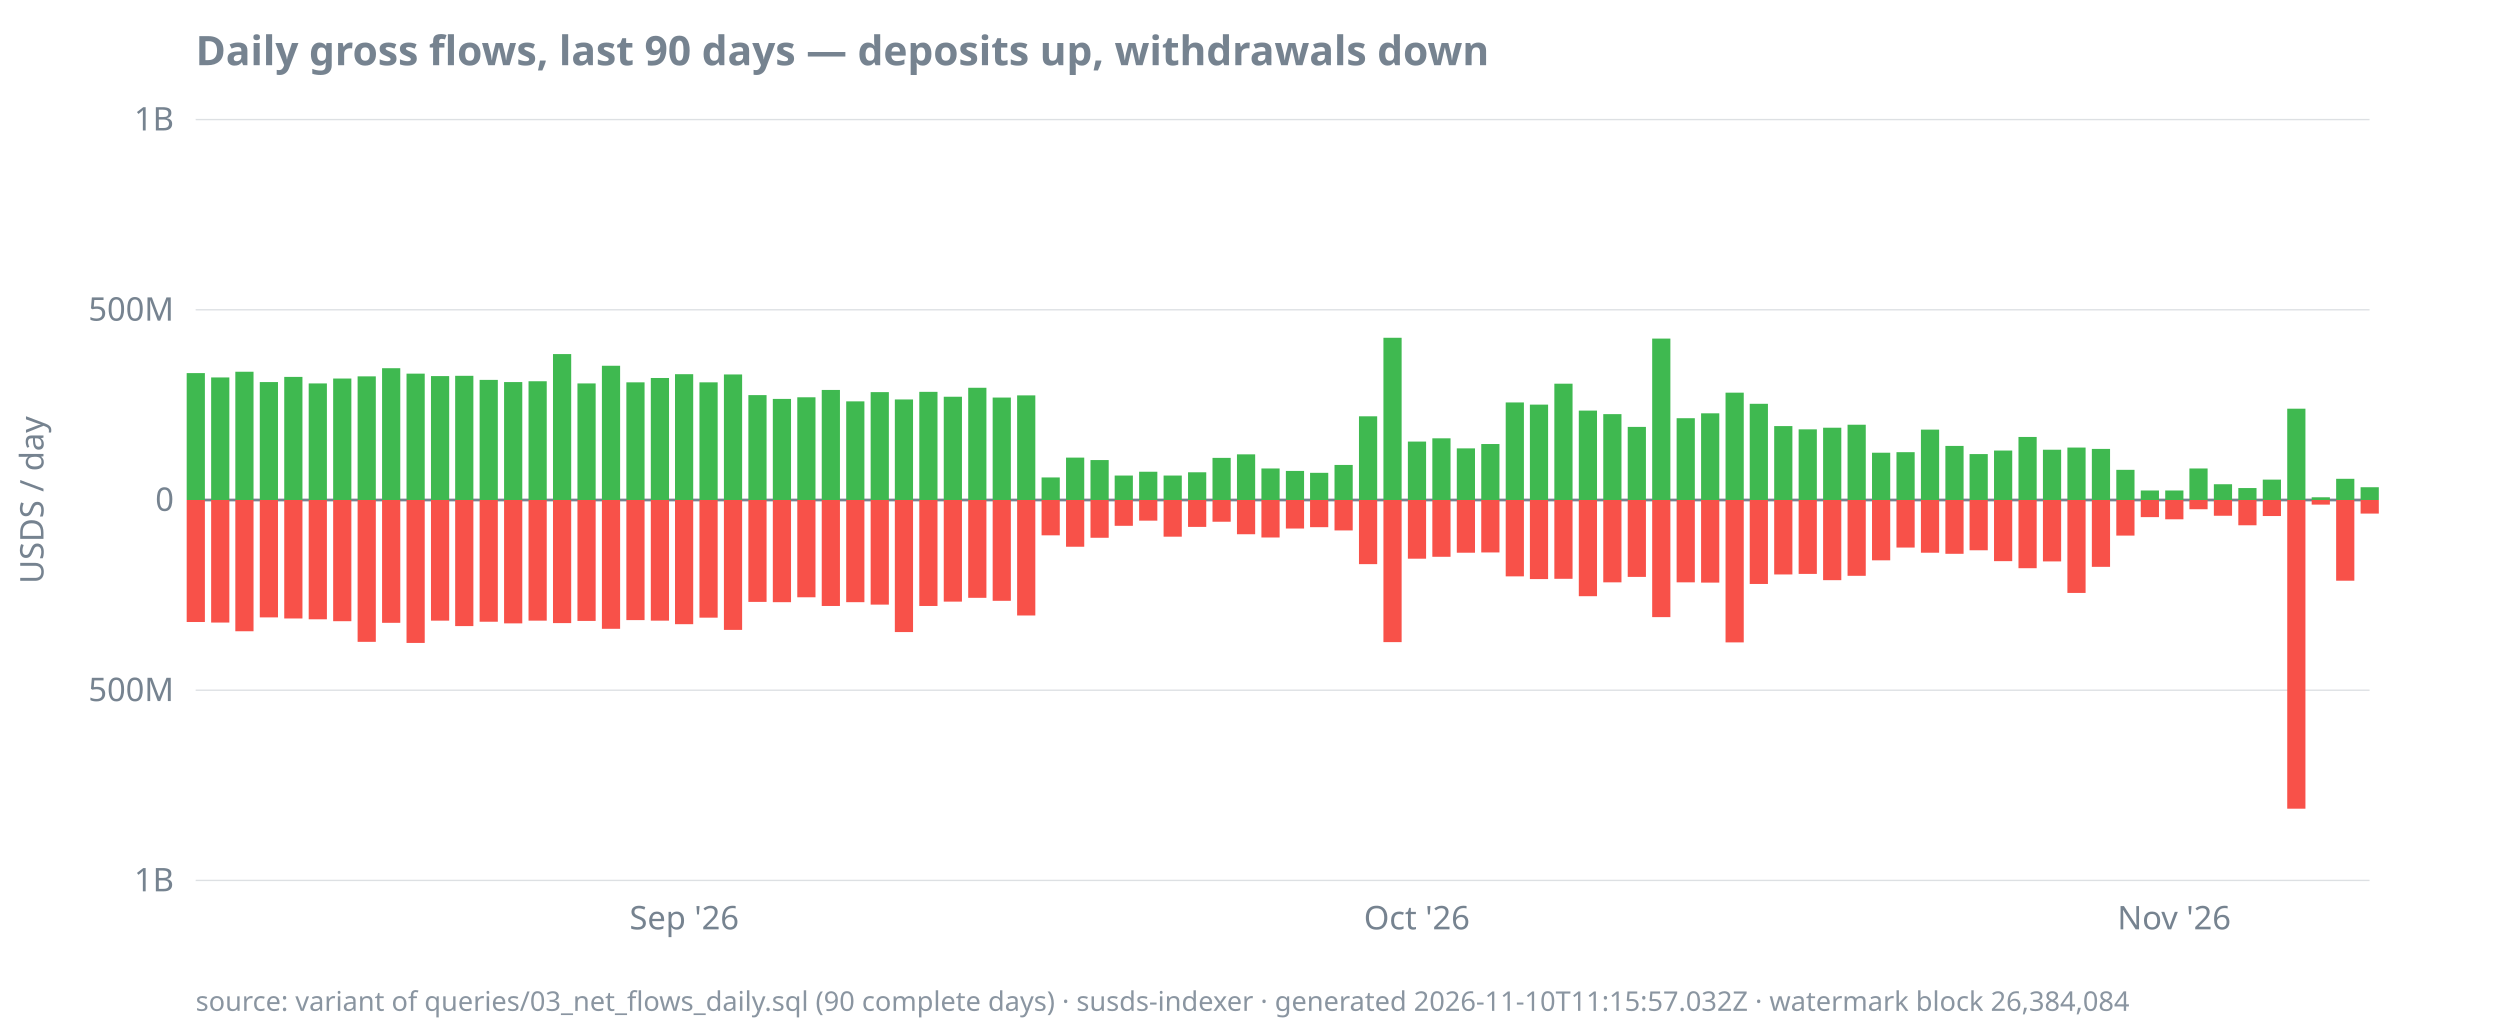
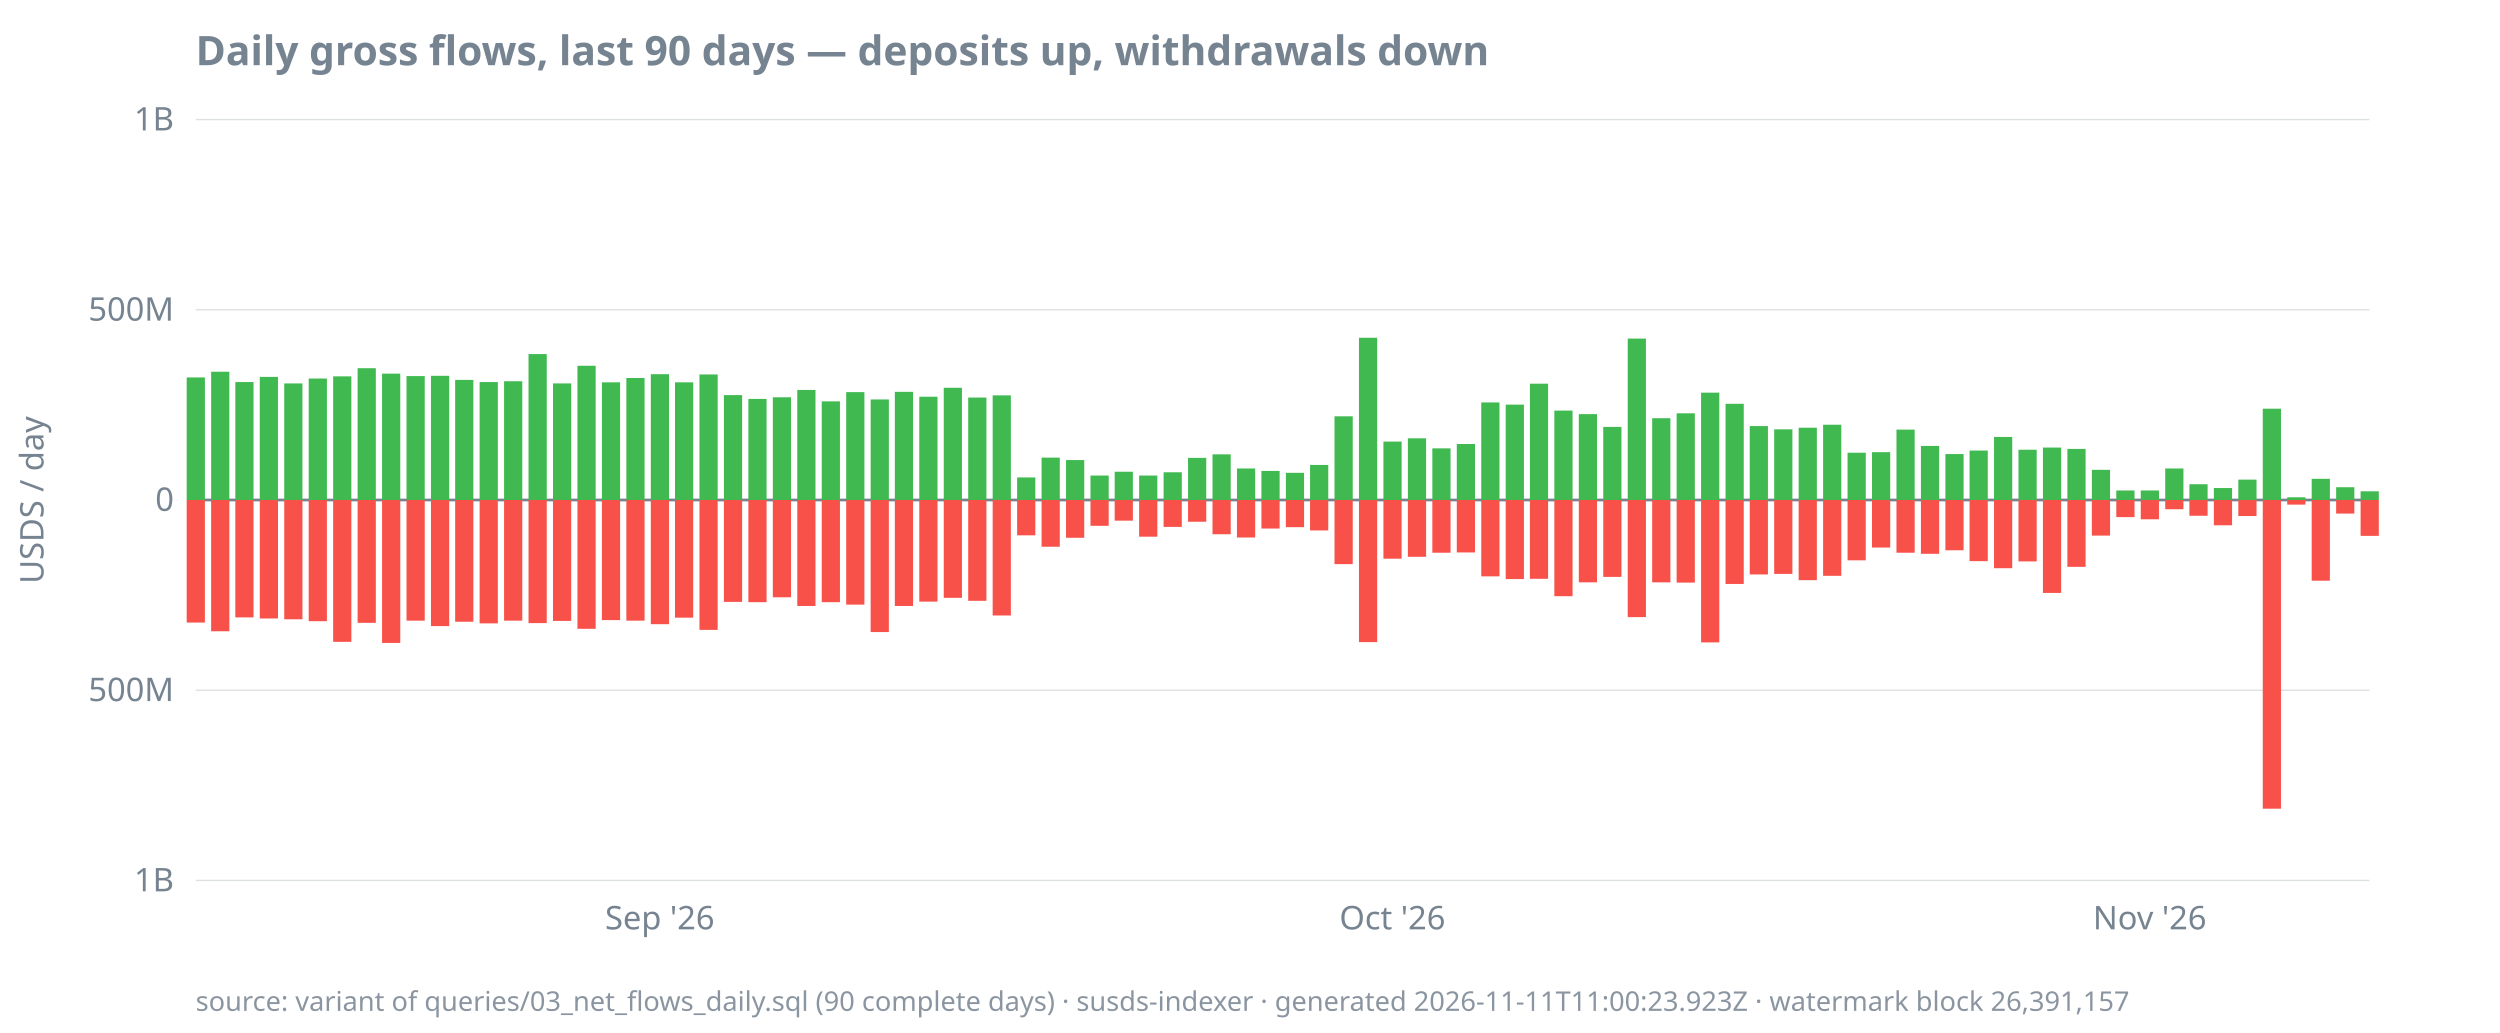
<svg xmlns="http://www.w3.org/2000/svg" width="920" height="380" viewBox="0 0 920 380">
  <style>
  text { font-family: ui-sans-serif, system-ui, sans-serif; font-size: 12px; fill: #768390; }
  .title { font-size: 15px; font-weight: 600; fill: #768390; }
  .footer { font-size: 10px; fill: #768390; opacity: 0.85; }
  .axis { stroke: #768390; stroke-width: 1; }
  .grid { stroke: #768390; stroke-width: 0.5; opacity: 0.25; }
  .line { stroke: #4493f8; stroke-width: 1.8; fill: none; }
  .pos { fill: #3fb950; }
  .neg { fill: #f85149; }
  @media (prefers-color-scheme: dark) {
    text, .title, .footer { fill: #9198a1; }
  }
</style>
  <text class="title" x="72" y="24">Daily gross flows, last 90 days — deposits up, withdrawals down</text>
  <text transform="rotate(-90)" x="-184" y="16" text-anchor="middle">USDS / day</text>
  <line class="grid" x1="72" x2="872" y1="324.0" y2="324.0" />
  <line class="grid" x1="72" x2="872" y1="254.0" y2="254.0" />
  <line class="grid" x1="72" x2="872" y1="184.0" y2="184.0" />
  <line class="grid" x1="72" x2="872" y1="114.0" y2="114.0" />
  <line class="grid" x1="72" x2="872" y1="44.0" y2="44.0" />
  <line class="axis" x1="72" x2="872" y1="184.0" y2="184.0" />
  <text x="64" y="328.0" text-anchor="end">1B</text>
  <text x="64" y="258.0" text-anchor="end">500M</text>
  <text x="64" y="188.0" text-anchor="end">0</text>
  <text x="64" y="118.0" text-anchor="end">500M</text>
  <text x="64" y="48.0" text-anchor="end">1B</text>
-   <text x="251.8" y="342" text-anchor="middle">Sep '26</text>
-   <text x="521.4" y="342" text-anchor="middle">Oct '26</text>
-   <text x="800.1" y="342" text-anchor="middle">Nov '26</text>
-   <rect class="pos" x="68.7" y="137.3" width="6.7" height="46.7" />
-   <rect class="neg" x="68.7" y="184.0" width="6.7" height="44.9" />
-   <rect class="pos" x="77.7" y="138.9" width="6.7" height="45.1" />
-   <rect class="neg" x="77.7" y="184.0" width="6.7" height="45.1" />
-   <rect class="pos" x="86.6" y="136.8" width="6.7" height="47.2" />
-   <rect class="neg" x="86.6" y="184.0" width="6.7" height="48.3" />
-   <rect class="pos" x="95.6" y="140.6" width="6.7" height="43.4" />
-   <rect class="neg" x="95.6" y="184.0" width="6.7" height="43.2" />
-   <rect class="pos" x="104.6" y="138.7" width="6.7" height="45.3" />
-   <rect class="neg" x="104.6" y="184.0" width="6.7" height="43.6" />
-   <rect class="pos" x="113.6" y="141.1" width="6.7" height="42.9" />
-   <rect class="neg" x="113.6" y="184.0" width="6.7" height="43.9" />
-   <rect class="pos" x="122.6" y="139.3" width="6.7" height="44.7" />
-   <rect class="neg" x="122.6" y="184.0" width="6.7" height="44.6" />
-   <rect class="pos" x="131.6" y="138.5" width="6.7" height="45.5" />
-   <rect class="neg" x="131.6" y="184.0" width="6.7" height="52.2" />
-   <rect class="pos" x="140.6" y="135.5" width="6.7" height="48.5" />
-   <rect class="neg" x="140.6" y="184.0" width="6.7" height="45.2" />
-   <rect class="pos" x="149.6" y="137.5" width="6.7" height="46.5" />
-   <rect class="neg" x="149.6" y="184.0" width="6.7" height="52.6" />
-   <rect class="pos" x="158.6" y="138.4" width="6.7" height="45.6" />
-   <rect class="neg" x="158.6" y="184.0" width="6.7" height="44.4" />
-   <rect class="pos" x="167.5" y="138.3" width="6.7" height="45.7" />
-   <rect class="neg" x="167.5" y="184.0" width="6.7" height="46.4" />
-   <rect class="pos" x="176.5" y="139.8" width="6.7" height="44.2" />
-   <rect class="neg" x="176.5" y="184.0" width="6.7" height="44.8" />
-   <rect class="pos" x="185.5" y="140.6" width="6.7" height="43.4" />
-   <rect class="neg" x="185.5" y="184.0" width="6.7" height="45.4" />
-   <rect class="pos" x="194.5" y="140.3" width="6.7" height="43.7" />
-   <rect class="neg" x="194.5" y="184.0" width="6.7" height="44.4" />
-   <rect class="pos" x="203.5" y="130.3" width="6.7" height="53.7" />
-   <rect class="neg" x="203.5" y="184.0" width="6.7" height="45.3" />
-   <rect class="pos" x="212.5" y="141.1" width="6.7" height="42.9" />
-   <rect class="neg" x="212.5" y="184.0" width="6.7" height="44.5" />
-   <rect class="pos" x="221.5" y="134.6" width="6.7" height="49.4" />
-   <rect class="neg" x="221.5" y="184.0" width="6.7" height="47.4" />
-   <rect class="pos" x="230.5" y="140.7" width="6.7" height="43.3" />
-   <rect class="neg" x="230.5" y="184.0" width="6.7" height="44.2" />
-   <rect class="pos" x="239.5" y="139.1" width="6.7" height="44.9" />
-   <rect class="neg" x="239.5" y="184.0" width="6.7" height="44.4" />
-   <rect class="pos" x="248.4" y="137.7" width="6.7" height="46.3" />
-   <rect class="neg" x="248.4" y="184.0" width="6.7" height="45.7" />
-   <rect class="pos" x="257.4" y="140.7" width="6.7" height="43.3" />
-   <rect class="neg" x="257.4" y="184.0" width="6.7" height="43.3" />
-   <rect class="pos" x="266.4" y="137.8" width="6.7" height="46.2" />
-   <rect class="neg" x="266.4" y="184.0" width="6.7" height="47.8" />
-   <rect class="pos" x="275.4" y="145.4" width="6.7" height="38.6" />
-   <rect class="neg" x="275.4" y="184.0" width="6.7" height="37.5" />
-   <rect class="pos" x="284.4" y="146.8" width="6.7" height="37.2" />
-   <rect class="neg" x="284.4" y="184.0" width="6.7" height="37.6" />
-   <rect class="pos" x="293.4" y="146.2" width="6.7" height="37.8" />
-   <rect class="neg" x="293.4" y="184.0" width="6.7" height="35.8" />
-   <rect class="pos" x="302.4" y="143.5" width="6.7" height="40.5" />
-   <rect class="neg" x="302.4" y="184.0" width="6.7" height="39.0" />
-   <rect class="pos" x="311.4" y="147.7" width="6.7" height="36.3" />
-   <rect class="neg" x="311.4" y="184.0" width="6.7" height="37.6" />
-   <rect class="pos" x="320.4" y="144.3" width="6.7" height="39.7" />
-   <rect class="neg" x="320.4" y="184.0" width="6.7" height="38.5" />
-   <rect class="pos" x="329.3" y="147.0" width="6.7" height="37.0" />
-   <rect class="neg" x="329.3" y="184.0" width="6.7" height="48.6" />
-   <rect class="pos" x="338.3" y="144.2" width="6.7" height="39.8" />
-   <rect class="neg" x="338.3" y="184.0" width="6.7" height="39.0" />
-   <rect class="pos" x="347.3" y="146.0" width="6.7" height="38.0" />
-   <rect class="neg" x="347.3" y="184.0" width="6.7" height="37.4" />
-   <rect class="pos" x="356.3" y="142.7" width="6.7" height="41.3" />
-   <rect class="neg" x="356.3" y="184.0" width="6.7" height="36.0" />
-   <rect class="pos" x="365.3" y="146.3" width="6.7" height="37.7" />
-   <rect class="neg" x="365.3" y="184.0" width="6.7" height="37.1" />
-   <rect class="pos" x="374.3" y="145.5" width="6.7" height="38.5" />
-   <rect class="neg" x="374.3" y="184.0" width="6.7" height="42.5" />
-   <rect class="pos" x="383.3" y="175.7" width="6.7" height="8.3" />
-   <rect class="neg" x="383.3" y="184.0" width="6.7" height="13.0" />
-   <rect class="pos" x="392.3" y="168.4" width="6.7" height="15.6" />
-   <rect class="neg" x="392.3" y="184.0" width="6.7" height="17.2" />
-   <rect class="pos" x="401.3" y="169.3" width="6.7" height="14.7" />
-   <rect class="neg" x="401.3" y="184.0" width="6.7" height="13.9" />
-   <rect class="pos" x="410.2" y="175.0" width="6.7" height="9.0" />
-   <rect class="neg" x="410.2" y="184.0" width="6.7" height="9.5" />
-   <rect class="pos" x="419.2" y="173.6" width="6.7" height="10.4" />
-   <rect class="neg" x="419.2" y="184.0" width="6.7" height="7.6" />
-   <rect class="pos" x="428.2" y="175.0" width="6.7" height="9.0" />
-   <rect class="neg" x="428.2" y="184.0" width="6.7" height="13.5" />
-   <rect class="pos" x="437.2" y="173.8" width="6.7" height="10.2" />
-   <rect class="neg" x="437.2" y="184.0" width="6.7" height="9.9" />
-   <rect class="pos" x="446.2" y="168.5" width="6.7" height="15.5" />
-   <rect class="neg" x="446.2" y="184.0" width="6.7" height="8.0" />
-   <rect class="pos" x="455.2" y="167.2" width="6.7" height="16.8" />
-   <rect class="neg" x="455.2" y="184.0" width="6.7" height="12.6" />
-   <rect class="pos" x="464.2" y="172.4" width="6.7" height="11.6" />
-   <rect class="neg" x="464.2" y="184.0" width="6.7" height="13.8" />
-   <rect class="pos" x="473.2" y="173.3" width="6.7" height="10.7" />
-   <rect class="neg" x="473.2" y="184.0" width="6.7" height="10.5" />
-   <rect class="pos" x="482.1" y="174.0" width="6.7" height="10.0" />
-   <rect class="neg" x="482.1" y="184.0" width="6.7" height="10.0" />
-   <rect class="pos" x="491.1" y="171.1" width="6.7" height="12.9" />
-   <rect class="neg" x="491.1" y="184.0" width="6.7" height="11.2" />
-   <rect class="pos" x="500.1" y="153.2" width="6.7" height="30.8" />
-   <rect class="neg" x="500.1" y="184.0" width="6.7" height="23.6" />
-   <rect class="pos" x="509.1" y="124.3" width="6.7" height="59.7" />
-   <rect class="neg" x="509.1" y="184.0" width="6.7" height="52.3" />
-   <rect class="pos" x="518.1" y="162.5" width="6.7" height="21.5" />
-   <rect class="neg" x="518.1" y="184.0" width="6.7" height="21.6" />
-   <rect class="pos" x="527.1" y="161.3" width="6.7" height="22.7" />
-   <rect class="neg" x="527.1" y="184.0" width="6.7" height="20.9" />
-   <rect class="pos" x="536.1" y="165.0" width="6.7" height="19.0" />
-   <rect class="neg" x="536.1" y="184.0" width="6.7" height="19.4" />
-   <rect class="pos" x="545.1" y="163.4" width="6.7" height="20.6" />
-   <rect class="neg" x="545.1" y="184.0" width="6.7" height="19.3" />
-   <rect class="pos" x="554.1" y="148.1" width="6.7" height="35.9" />
-   <rect class="neg" x="554.1" y="184.0" width="6.7" height="28.1" />
-   <rect class="pos" x="563.0" y="148.9" width="6.7" height="35.1" />
-   <rect class="neg" x="563.0" y="184.0" width="6.7" height="29.1" />
-   <rect class="pos" x="572.0" y="141.2" width="6.7" height="42.8" />
-   <rect class="neg" x="572.0" y="184.0" width="6.7" height="29.0" />
-   <rect class="pos" x="581.0" y="151.1" width="6.7" height="32.9" />
-   <rect class="neg" x="581.0" y="184.0" width="6.7" height="35.4" />
-   <rect class="pos" x="590.0" y="152.4" width="6.7" height="31.6" />
-   <rect class="neg" x="590.0" y="184.0" width="6.7" height="30.3" />
-   <rect class="pos" x="599.0" y="157.1" width="6.7" height="26.9" />
-   <rect class="neg" x="599.0" y="184.0" width="6.7" height="28.3" />
-   <rect class="pos" x="608.0" y="124.6" width="6.7" height="59.4" />
-   <rect class="neg" x="608.0" y="184.0" width="6.7" height="43.1" />
-   <rect class="pos" x="617.0" y="153.9" width="6.7" height="30.1" />
-   <rect class="neg" x="617.0" y="184.0" width="6.7" height="30.3" />
-   <rect class="pos" x="626.0" y="152.1" width="6.7" height="31.9" />
-   <rect class="neg" x="626.0" y="184.0" width="6.7" height="30.4" />
-   <rect class="pos" x="635.0" y="144.5" width="6.7" height="39.5" />
-   <rect class="neg" x="635.0" y="184.0" width="6.7" height="52.4" />
-   <rect class="pos" x="643.9" y="148.6" width="6.7" height="35.4" />
-   <rect class="neg" x="643.9" y="184.0" width="6.7" height="30.9" />
-   <rect class="pos" x="652.9" y="156.8" width="6.7" height="27.2" />
-   <rect class="neg" x="652.9" y="184.0" width="6.7" height="27.4" />
-   <rect class="pos" x="661.9" y="158.0" width="6.7" height="26.0" />
-   <rect class="neg" x="661.9" y="184.0" width="6.7" height="27.2" />
-   <rect class="pos" x="670.9" y="157.4" width="6.7" height="26.6" />
-   <rect class="neg" x="670.9" y="184.0" width="6.7" height="29.5" />
-   <rect class="pos" x="679.9" y="156.3" width="6.7" height="27.7" />
-   <rect class="neg" x="679.9" y="184.0" width="6.7" height="27.9" />
-   <rect class="pos" x="688.9" y="166.6" width="6.7" height="17.4" />
-   <rect class="neg" x="688.9" y="184.0" width="6.7" height="22.2" />
-   <rect class="pos" x="697.9" y="166.4" width="6.7" height="17.6" />
-   <rect class="neg" x="697.9" y="184.0" width="6.7" height="17.5" />
-   <rect class="pos" x="706.9" y="158.1" width="6.7" height="25.9" />
-   <rect class="neg" x="706.9" y="184.0" width="6.7" height="19.4" />
-   <rect class="pos" x="715.9" y="164.1" width="6.7" height="19.9" />
-   <rect class="neg" x="715.9" y="184.0" width="6.7" height="19.8" />
-   <rect class="pos" x="724.8" y="167.1" width="6.7" height="16.9" />
-   <rect class="neg" x="724.8" y="184.0" width="6.7" height="18.5" />
-   <rect class="pos" x="733.8" y="165.8" width="6.7" height="18.2" />
-   <rect class="neg" x="733.8" y="184.0" width="6.7" height="22.5" />
-   <rect class="pos" x="742.8" y="160.8" width="6.7" height="23.2" />
-   <rect class="neg" x="742.8" y="184.0" width="6.7" height="25.1" />
-   <rect class="pos" x="751.8" y="165.5" width="6.7" height="18.5" />
-   <rect class="neg" x="751.8" y="184.0" width="6.7" height="22.6" />
-   <rect class="pos" x="760.8" y="164.7" width="6.7" height="19.3" />
-   <rect class="neg" x="760.8" y="184.0" width="6.7" height="34.2" />
-   <rect class="pos" x="769.8" y="165.2" width="6.7" height="18.8" />
-   <rect class="neg" x="769.8" y="184.0" width="6.7" height="24.6" />
-   <rect class="pos" x="778.8" y="172.9" width="6.7" height="11.1" />
-   <rect class="neg" x="778.8" y="184.0" width="6.7" height="13.1" />
+   <text x="242.8" y="342" text-anchor="middle">Sep '26</text>
+   <text x="512.4" y="342" text-anchor="middle">Oct '26</text>
+   <text x="791.1" y="342" text-anchor="middle">Nov '26</text>
+   <rect class="pos" x="68.7" y="138.9" width="6.7" height="45.1" />
+   <rect class="neg" x="68.7" y="184.0" width="6.7" height="45.1" />
+   <rect class="pos" x="77.7" y="136.8" width="6.7" height="47.2" />
+   <rect class="neg" x="77.7" y="184.0" width="6.7" height="48.3" />
+   <rect class="pos" x="86.6" y="140.6" width="6.7" height="43.4" />
+   <rect class="neg" x="86.6" y="184.0" width="6.7" height="43.2" />
+   <rect class="pos" x="95.6" y="138.7" width="6.7" height="45.3" />
+   <rect class="neg" x="95.6" y="184.0" width="6.7" height="43.6" />
+   <rect class="pos" x="104.6" y="141.1" width="6.7" height="42.9" />
+   <rect class="neg" x="104.6" y="184.0" width="6.7" height="43.9" />
+   <rect class="pos" x="113.6" y="139.3" width="6.7" height="44.7" />
+   <rect class="neg" x="113.6" y="184.0" width="6.7" height="44.6" />
+   <rect class="pos" x="122.6" y="138.5" width="6.7" height="45.5" />
+   <rect class="neg" x="122.6" y="184.0" width="6.7" height="52.2" />
+   <rect class="pos" x="131.6" y="135.5" width="6.7" height="48.5" />
+   <rect class="neg" x="131.6" y="184.0" width="6.7" height="45.2" />
+   <rect class="pos" x="140.6" y="137.5" width="6.7" height="46.5" />
+   <rect class="neg" x="140.6" y="184.0" width="6.7" height="52.6" />
+   <rect class="pos" x="149.6" y="138.4" width="6.7" height="45.6" />
+   <rect class="neg" x="149.6" y="184.0" width="6.7" height="44.4" />
+   <rect class="pos" x="158.6" y="138.3" width="6.7" height="45.7" />
+   <rect class="neg" x="158.6" y="184.0" width="6.7" height="46.4" />
+   <rect class="pos" x="167.5" y="139.8" width="6.7" height="44.2" />
+   <rect class="neg" x="167.5" y="184.0" width="6.7" height="44.8" />
+   <rect class="pos" x="176.5" y="140.6" width="6.7" height="43.4" />
+   <rect class="neg" x="176.5" y="184.0" width="6.7" height="45.4" />
+   <rect class="pos" x="185.5" y="140.3" width="6.7" height="43.7" />
+   <rect class="neg" x="185.5" y="184.0" width="6.7" height="44.4" />
+   <rect class="pos" x="194.5" y="130.3" width="6.7" height="53.7" />
+   <rect class="neg" x="194.5" y="184.0" width="6.7" height="45.3" />
+   <rect class="pos" x="203.5" y="141.1" width="6.7" height="42.9" />
+   <rect class="neg" x="203.5" y="184.0" width="6.7" height="44.5" />
+   <rect class="pos" x="212.5" y="134.6" width="6.7" height="49.4" />
+   <rect class="neg" x="212.5" y="184.0" width="6.7" height="47.4" />
+   <rect class="pos" x="221.5" y="140.7" width="6.7" height="43.3" />
+   <rect class="neg" x="221.5" y="184.0" width="6.7" height="44.2" />
+   <rect class="pos" x="230.5" y="139.1" width="6.7" height="44.9" />
+   <rect class="neg" x="230.5" y="184.0" width="6.7" height="44.4" />
+   <rect class="pos" x="239.5" y="137.7" width="6.7" height="46.3" />
+   <rect class="neg" x="239.5" y="184.0" width="6.7" height="45.7" />
+   <rect class="pos" x="248.4" y="140.7" width="6.7" height="43.3" />
+   <rect class="neg" x="248.4" y="184.0" width="6.7" height="43.3" />
+   <rect class="pos" x="257.4" y="137.8" width="6.7" height="46.2" />
+   <rect class="neg" x="257.4" y="184.0" width="6.7" height="47.8" />
+   <rect class="pos" x="266.4" y="145.4" width="6.7" height="38.6" />
+   <rect class="neg" x="266.4" y="184.0" width="6.7" height="37.5" />
+   <rect class="pos" x="275.4" y="146.8" width="6.7" height="37.2" />
+   <rect class="neg" x="275.4" y="184.0" width="6.7" height="37.6" />
+   <rect class="pos" x="284.4" y="146.2" width="6.7" height="37.8" />
+   <rect class="neg" x="284.4" y="184.0" width="6.7" height="35.8" />
+   <rect class="pos" x="293.4" y="143.5" width="6.7" height="40.5" />
+   <rect class="neg" x="293.4" y="184.0" width="6.7" height="39.0" />
+   <rect class="pos" x="302.4" y="147.7" width="6.7" height="36.3" />
+   <rect class="neg" x="302.4" y="184.0" width="6.7" height="37.6" />
+   <rect class="pos" x="311.4" y="144.3" width="6.7" height="39.7" />
+   <rect class="neg" x="311.4" y="184.0" width="6.7" height="38.5" />
+   <rect class="pos" x="320.4" y="147.0" width="6.7" height="37.0" />
+   <rect class="neg" x="320.4" y="184.0" width="6.7" height="48.6" />
+   <rect class="pos" x="329.3" y="144.2" width="6.7" height="39.8" />
+   <rect class="neg" x="329.3" y="184.0" width="6.7" height="39.0" />
+   <rect class="pos" x="338.3" y="146.0" width="6.7" height="38.0" />
+   <rect class="neg" x="338.3" y="184.0" width="6.7" height="37.4" />
+   <rect class="pos" x="347.3" y="142.7" width="6.7" height="41.3" />
+   <rect class="neg" x="347.3" y="184.0" width="6.7" height="36.0" />
+   <rect class="pos" x="356.3" y="146.3" width="6.7" height="37.7" />
+   <rect class="neg" x="356.3" y="184.0" width="6.7" height="37.1" />
+   <rect class="pos" x="365.3" y="145.5" width="6.7" height="38.5" />
+   <rect class="neg" x="365.3" y="184.0" width="6.7" height="42.5" />
+   <rect class="pos" x="374.3" y="175.7" width="6.7" height="8.3" />
+   <rect class="neg" x="374.3" y="184.0" width="6.7" height="13.0" />
+   <rect class="pos" x="383.3" y="168.4" width="6.7" height="15.6" />
+   <rect class="neg" x="383.3" y="184.0" width="6.7" height="17.2" />
+   <rect class="pos" x="392.3" y="169.3" width="6.7" height="14.7" />
+   <rect class="neg" x="392.3" y="184.0" width="6.7" height="13.9" />
+   <rect class="pos" x="401.3" y="175.0" width="6.7" height="9.0" />
+   <rect class="neg" x="401.3" y="184.0" width="6.7" height="9.5" />
+   <rect class="pos" x="410.2" y="173.6" width="6.7" height="10.4" />
+   <rect class="neg" x="410.2" y="184.0" width="6.7" height="7.6" />
+   <rect class="pos" x="419.2" y="175.0" width="6.7" height="9.0" />
+   <rect class="neg" x="419.2" y="184.0" width="6.7" height="13.5" />
+   <rect class="pos" x="428.2" y="173.8" width="6.7" height="10.2" />
+   <rect class="neg" x="428.2" y="184.0" width="6.7" height="9.9" />
+   <rect class="pos" x="437.2" y="168.5" width="6.7" height="15.5" />
+   <rect class="neg" x="437.2" y="184.0" width="6.7" height="8.0" />
+   <rect class="pos" x="446.2" y="167.2" width="6.7" height="16.8" />
+   <rect class="neg" x="446.2" y="184.0" width="6.7" height="12.6" />
+   <rect class="pos" x="455.2" y="172.4" width="6.7" height="11.6" />
+   <rect class="neg" x="455.2" y="184.0" width="6.7" height="13.8" />
+   <rect class="pos" x="464.2" y="173.3" width="6.7" height="10.7" />
+   <rect class="neg" x="464.2" y="184.0" width="6.7" height="10.5" />
+   <rect class="pos" x="473.2" y="174.0" width="6.7" height="10.0" />
+   <rect class="neg" x="473.2" y="184.0" width="6.7" height="10.0" />
+   <rect class="pos" x="482.1" y="171.1" width="6.7" height="12.9" />
+   <rect class="neg" x="482.1" y="184.0" width="6.7" height="11.2" />
+   <rect class="pos" x="491.1" y="153.2" width="6.7" height="30.8" />
+   <rect class="neg" x="491.1" y="184.0" width="6.7" height="23.6" />
+   <rect class="pos" x="500.1" y="124.3" width="6.7" height="59.7" />
+   <rect class="neg" x="500.1" y="184.0" width="6.7" height="52.3" />
+   <rect class="pos" x="509.1" y="162.5" width="6.7" height="21.5" />
+   <rect class="neg" x="509.1" y="184.0" width="6.7" height="21.6" />
+   <rect class="pos" x="518.1" y="161.3" width="6.7" height="22.7" />
+   <rect class="neg" x="518.1" y="184.0" width="6.7" height="20.9" />
+   <rect class="pos" x="527.1" y="165.0" width="6.7" height="19.0" />
+   <rect class="neg" x="527.1" y="184.0" width="6.7" height="19.4" />
+   <rect class="pos" x="536.1" y="163.4" width="6.7" height="20.6" />
+   <rect class="neg" x="536.1" y="184.0" width="6.7" height="19.3" />
+   <rect class="pos" x="545.1" y="148.1" width="6.7" height="35.9" />
+   <rect class="neg" x="545.1" y="184.0" width="6.7" height="28.1" />
+   <rect class="pos" x="554.1" y="148.9" width="6.7" height="35.1" />
+   <rect class="neg" x="554.1" y="184.0" width="6.7" height="29.1" />
+   <rect class="pos" x="563.0" y="141.2" width="6.7" height="42.8" />
+   <rect class="neg" x="563.0" y="184.0" width="6.7" height="29.0" />
+   <rect class="pos" x="572.0" y="151.1" width="6.7" height="32.9" />
+   <rect class="neg" x="572.0" y="184.0" width="6.7" height="35.4" />
+   <rect class="pos" x="581.0" y="152.4" width="6.7" height="31.6" />
+   <rect class="neg" x="581.0" y="184.0" width="6.7" height="30.3" />
+   <rect class="pos" x="590.0" y="157.1" width="6.7" height="26.9" />
+   <rect class="neg" x="590.0" y="184.0" width="6.7" height="28.3" />
+   <rect class="pos" x="599.0" y="124.6" width="6.7" height="59.4" />
+   <rect class="neg" x="599.0" y="184.0" width="6.7" height="43.1" />
+   <rect class="pos" x="608.0" y="153.9" width="6.7" height="30.1" />
+   <rect class="neg" x="608.0" y="184.0" width="6.7" height="30.3" />
+   <rect class="pos" x="617.0" y="152.1" width="6.7" height="31.9" />
+   <rect class="neg" x="617.0" y="184.0" width="6.7" height="30.4" />
+   <rect class="pos" x="626.0" y="144.5" width="6.7" height="39.5" />
+   <rect class="neg" x="626.0" y="184.0" width="6.7" height="52.4" />
+   <rect class="pos" x="635.0" y="148.6" width="6.7" height="35.4" />
+   <rect class="neg" x="635.0" y="184.0" width="6.7" height="30.9" />
+   <rect class="pos" x="643.9" y="156.8" width="6.7" height="27.2" />
+   <rect class="neg" x="643.9" y="184.0" width="6.7" height="27.4" />
+   <rect class="pos" x="652.9" y="158.0" width="6.7" height="26.0" />
+   <rect class="neg" x="652.9" y="184.0" width="6.7" height="27.2" />
+   <rect class="pos" x="661.9" y="157.4" width="6.7" height="26.6" />
+   <rect class="neg" x="661.9" y="184.0" width="6.7" height="29.5" />
+   <rect class="pos" x="670.9" y="156.3" width="6.7" height="27.7" />
+   <rect class="neg" x="670.9" y="184.0" width="6.7" height="27.9" />
+   <rect class="pos" x="679.9" y="166.6" width="6.7" height="17.4" />
+   <rect class="neg" x="679.9" y="184.0" width="6.7" height="22.2" />
+   <rect class="pos" x="688.9" y="166.4" width="6.7" height="17.6" />
+   <rect class="neg" x="688.9" y="184.0" width="6.7" height="17.5" />
+   <rect class="pos" x="697.9" y="158.1" width="6.7" height="25.9" />
+   <rect class="neg" x="697.9" y="184.0" width="6.7" height="19.4" />
+   <rect class="pos" x="706.9" y="164.1" width="6.7" height="19.9" />
+   <rect class="neg" x="706.9" y="184.0" width="6.7" height="19.8" />
+   <rect class="pos" x="715.9" y="167.1" width="6.7" height="16.9" />
+   <rect class="neg" x="715.9" y="184.0" width="6.7" height="18.5" />
+   <rect class="pos" x="724.8" y="165.8" width="6.7" height="18.2" />
+   <rect class="neg" x="724.8" y="184.0" width="6.7" height="22.5" />
+   <rect class="pos" x="733.8" y="160.8" width="6.7" height="23.2" />
+   <rect class="neg" x="733.8" y="184.0" width="6.7" height="25.1" />
+   <rect class="pos" x="742.8" y="165.5" width="6.7" height="18.5" />
+   <rect class="neg" x="742.8" y="184.0" width="6.7" height="22.6" />
+   <rect class="pos" x="751.8" y="164.7" width="6.7" height="19.3" />
+   <rect class="neg" x="751.8" y="184.0" width="6.7" height="34.2" />
+   <rect class="pos" x="760.8" y="165.2" width="6.7" height="18.8" />
+   <rect class="neg" x="760.8" y="184.0" width="6.7" height="24.6" />
+   <rect class="pos" x="769.8" y="172.9" width="6.7" height="11.1" />
+   <rect class="neg" x="769.8" y="184.0" width="6.7" height="13.1" />
+   <rect class="pos" x="778.8" y="180.5" width="6.7" height="3.5" />
+   <rect class="neg" x="778.8" y="184.0" width="6.7" height="6.3" />
  <rect class="pos" x="787.8" y="180.5" width="6.7" height="3.5" />
-   <rect class="neg" x="787.8" y="184.0" width="6.7" height="6.3" />
-   <rect class="pos" x="796.8" y="180.5" width="6.7" height="3.5" />
-   <rect class="neg" x="796.8" y="184.0" width="6.7" height="7.1" />
-   <rect class="pos" x="805.7" y="172.4" width="6.7" height="11.6" />
-   <rect class="neg" x="805.7" y="184.0" width="6.7" height="3.4" />
-   <rect class="pos" x="814.7" y="178.2" width="6.7" height="5.8" />
-   <rect class="neg" x="814.7" y="184.0" width="6.7" height="5.8" />
-   <rect class="pos" x="823.7" y="179.6" width="6.7" height="4.4" />
-   <rect class="neg" x="823.7" y="184.0" width="6.7" height="9.3" />
-   <rect class="pos" x="832.7" y="176.5" width="6.7" height="7.5" />
-   <rect class="neg" x="832.7" y="184.0" width="6.7" height="5.9" />
-   <rect class="pos" x="841.7" y="150.4" width="6.7" height="33.6" />
-   <rect class="neg" x="841.7" y="184.0" width="6.7" height="113.6" />
-   <rect class="pos" x="850.7" y="183.0" width="6.7" height="1.0" />
-   <rect class="neg" x="850.7" y="184.0" width="6.7" height="1.7" />
-   <rect class="pos" x="859.7" y="176.2" width="6.7" height="7.8" />
-   <rect class="neg" x="859.7" y="184.0" width="6.7" height="29.7" />
-   <rect class="pos" x="868.7" y="179.3" width="6.7" height="4.7" />
-   <rect class="neg" x="868.7" y="184.0" width="6.7" height="5.0" />
-   <text class="footer" x="72" y="372">source: variant of queries/03_net_flows_daily.sql (90 complete days) · susds-indexer · generated 2026-11-10T11:15:57.032Z · watermark block 26,384,084</text>
+   <rect class="neg" x="787.8" y="184.0" width="6.7" height="7.1" />
+   <rect class="pos" x="796.8" y="172.4" width="6.7" height="11.6" />
+   <rect class="neg" x="796.8" y="184.0" width="6.7" height="3.4" />
+   <rect class="pos" x="805.7" y="178.2" width="6.7" height="5.8" />
+   <rect class="neg" x="805.7" y="184.0" width="6.7" height="5.8" />
+   <rect class="pos" x="814.7" y="179.6" width="6.7" height="4.4" />
+   <rect class="neg" x="814.7" y="184.0" width="6.7" height="9.3" />
+   <rect class="pos" x="823.7" y="176.5" width="6.7" height="7.5" />
+   <rect class="neg" x="823.7" y="184.0" width="6.7" height="5.9" />
+   <rect class="pos" x="832.7" y="150.4" width="6.7" height="33.6" />
+   <rect class="neg" x="832.7" y="184.0" width="6.7" height="113.6" />
+   <rect class="pos" x="841.7" y="183.0" width="6.7" height="1.0" />
+   <rect class="neg" x="841.7" y="184.0" width="6.7" height="1.7" />
+   <rect class="pos" x="850.7" y="176.2" width="6.7" height="7.8" />
+   <rect class="neg" x="850.7" y="184.0" width="6.7" height="29.7" />
+   <rect class="pos" x="859.7" y="179.3" width="6.7" height="4.7" />
+   <rect class="neg" x="859.7" y="184.0" width="6.7" height="5.0" />
+   <rect class="pos" x="868.7" y="180.8" width="6.7" height="3.2" />
+   <rect class="neg" x="868.7" y="184.0" width="6.7" height="13.2" />
+   <text class="footer" x="72" y="372">source: variant of queries/03_net_flows_daily.sql (90 complete days) · susds-indexer · generated 2026-11-11T11:00:23.923Z · watermark block 26,391,157</text>
</svg>
